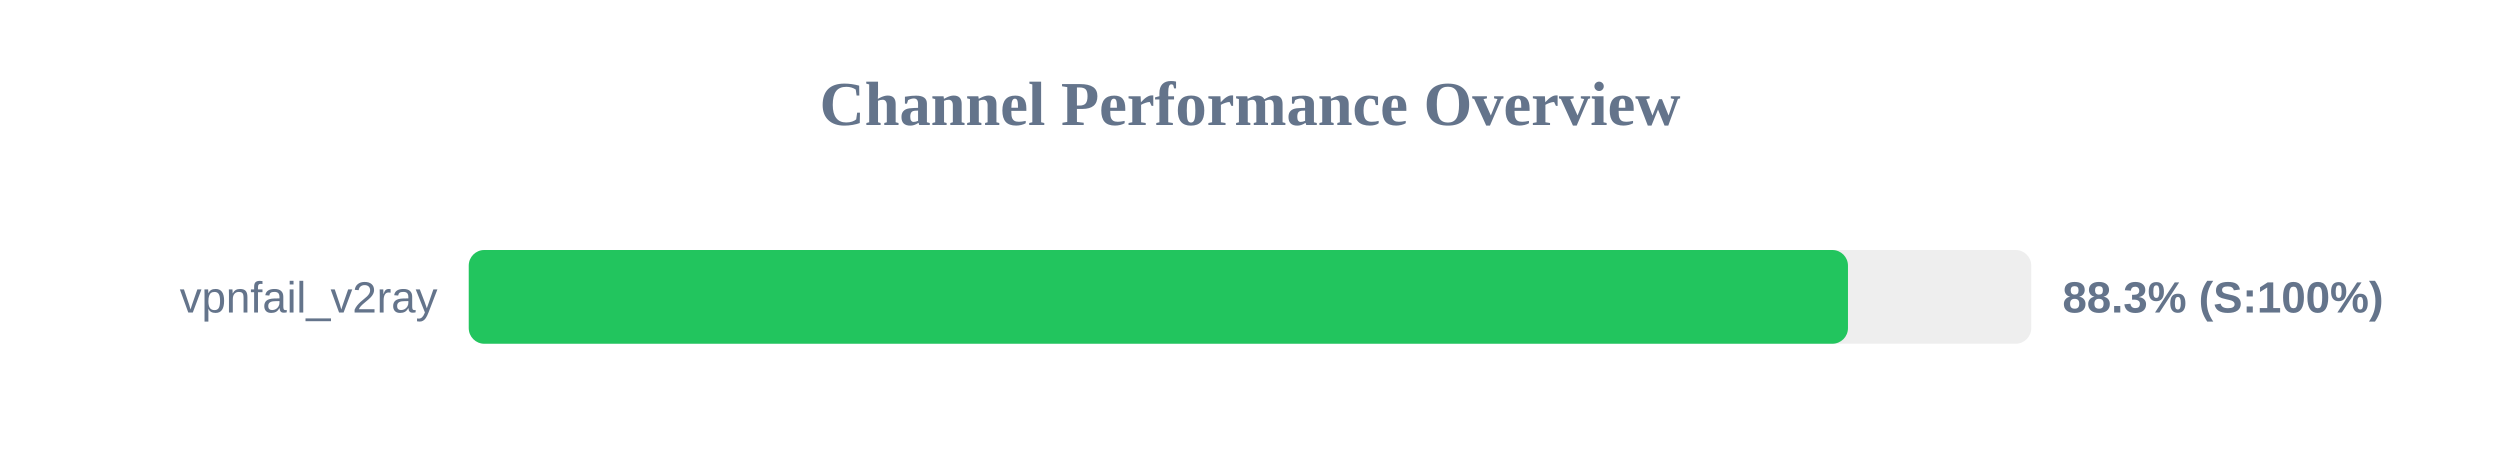
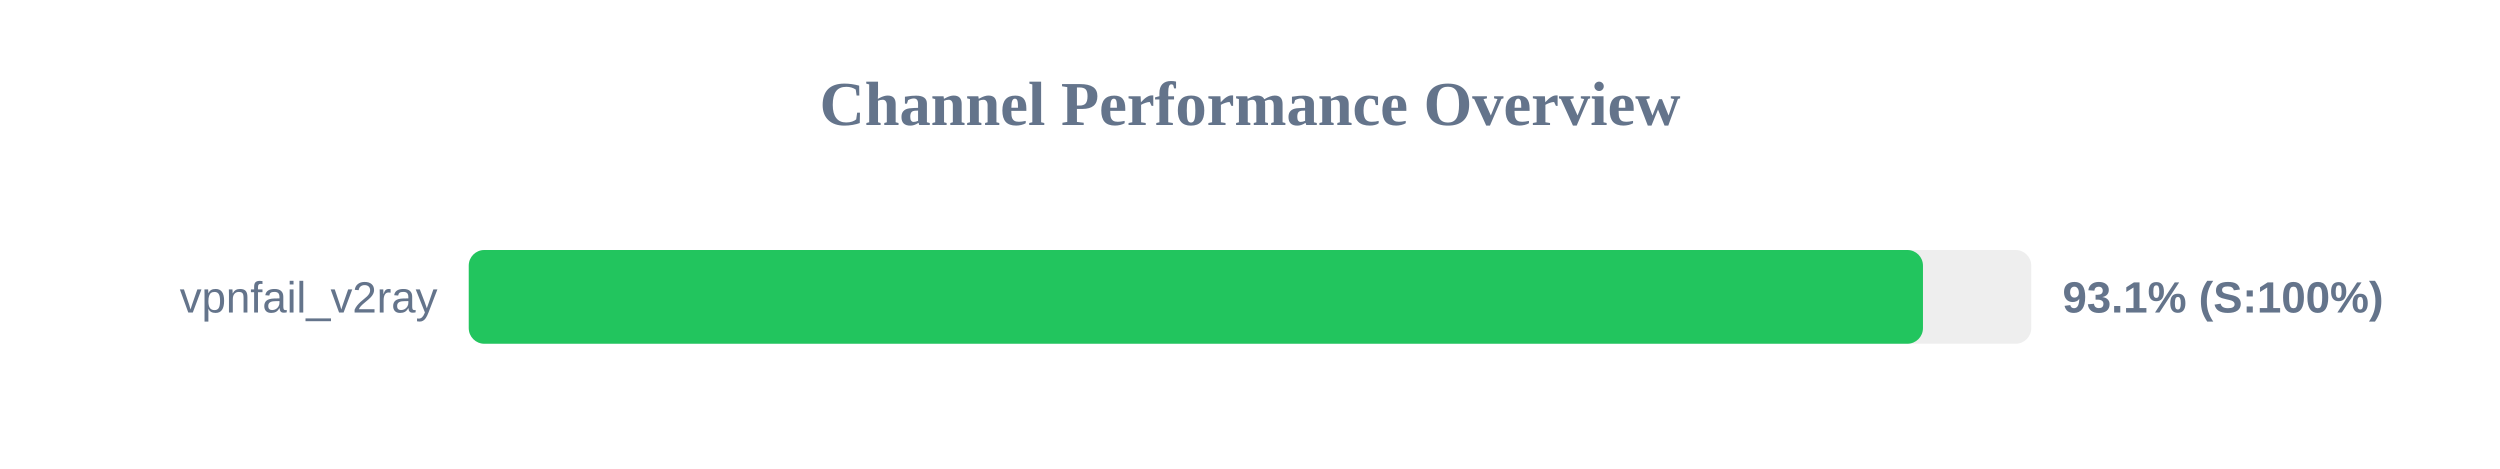
<svg xmlns="http://www.w3.org/2000/svg" width="800" height="150" version="1.1">
  <style>
        .row { font: 14px Arial; fill: #64748b; }
        .score { font: bold 14px Arial; fill: #64748b; }
    </style>
  <text x="400" y="40" text-anchor="middle" font-size="20px" font-weight="bold" fill="#64748b">Channel Performance Overview</text>
  <rect x="150" y="80" width="500" height="30" fill="#eee" rx="5" />
-   <rect x="150" y="80" width="441.35" height="30" fill="#22c55e" rx="5" />
+   <rect x="150" y="80" width="465.35" height="30" fill="#22c55e" rx="5" />
  <text x="140" y="100" text-anchor="end" class="row">vpnfail_v2ray</text>
-   <text x="660" y="100" text-anchor="start" class="score">88.3% (S:100%)</text>
+   <text x="660" y="100" text-anchor="start" class="score">93.1% (S:100%)</text>
</svg>
